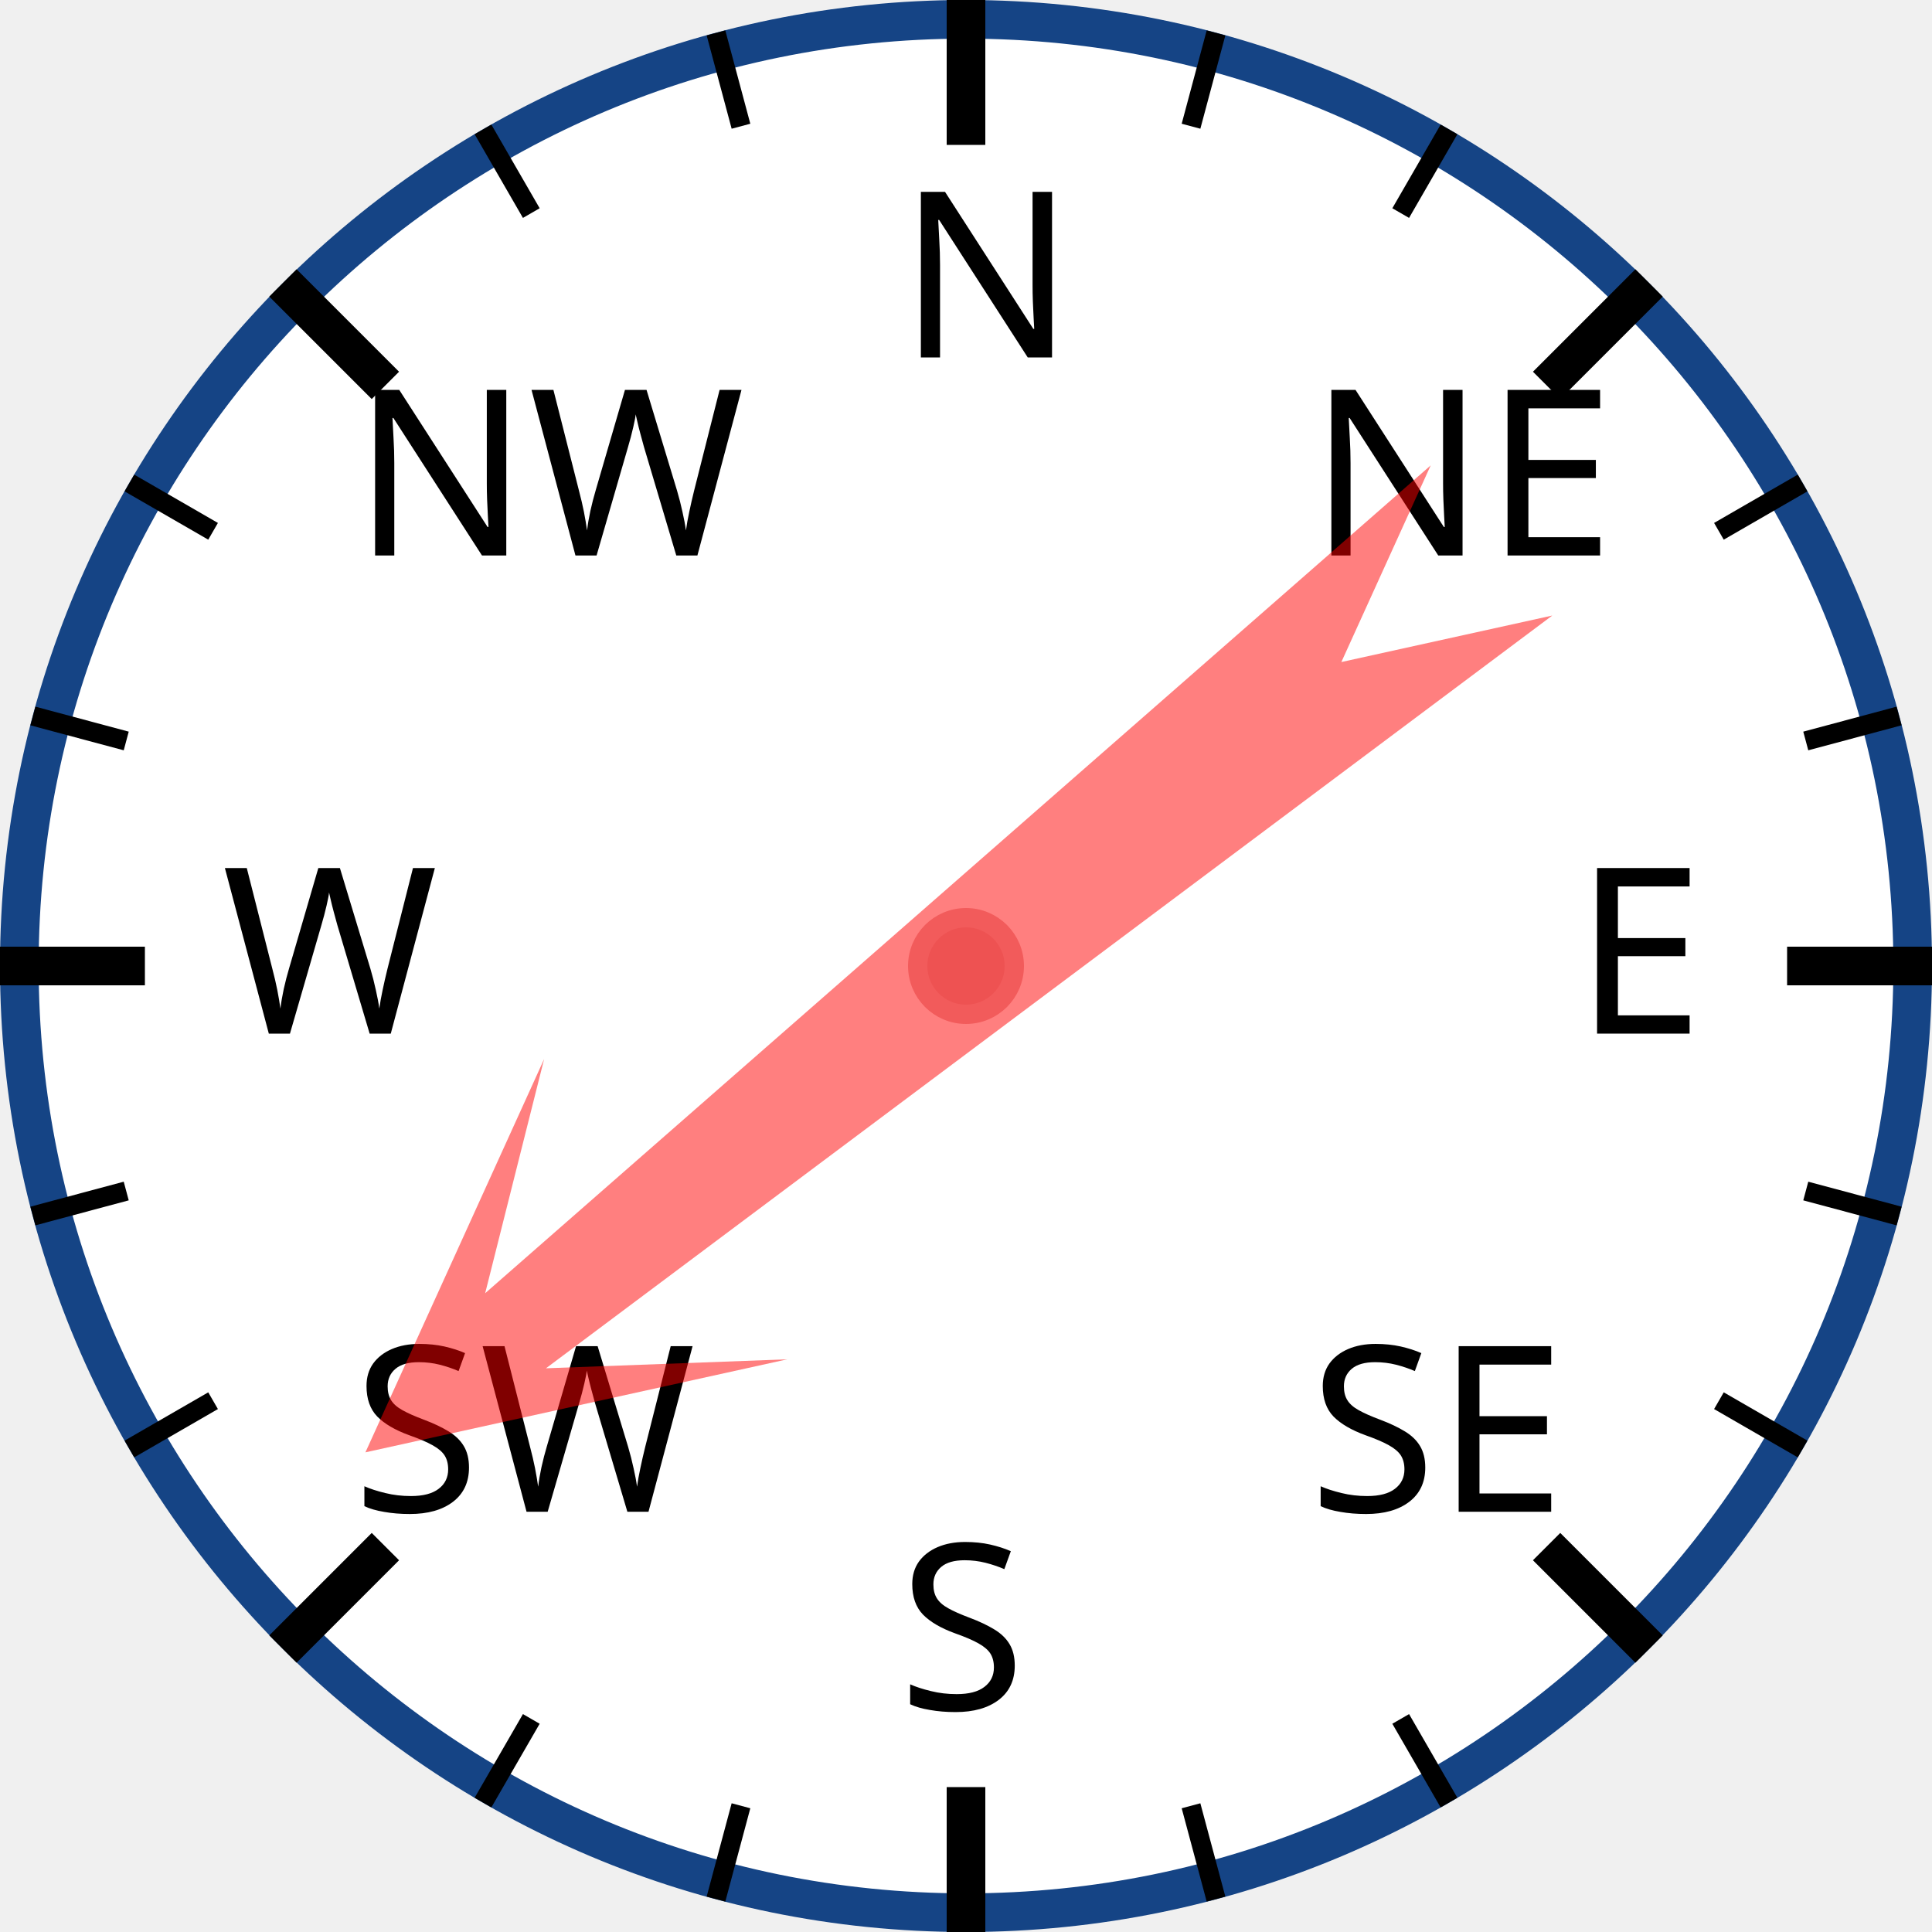
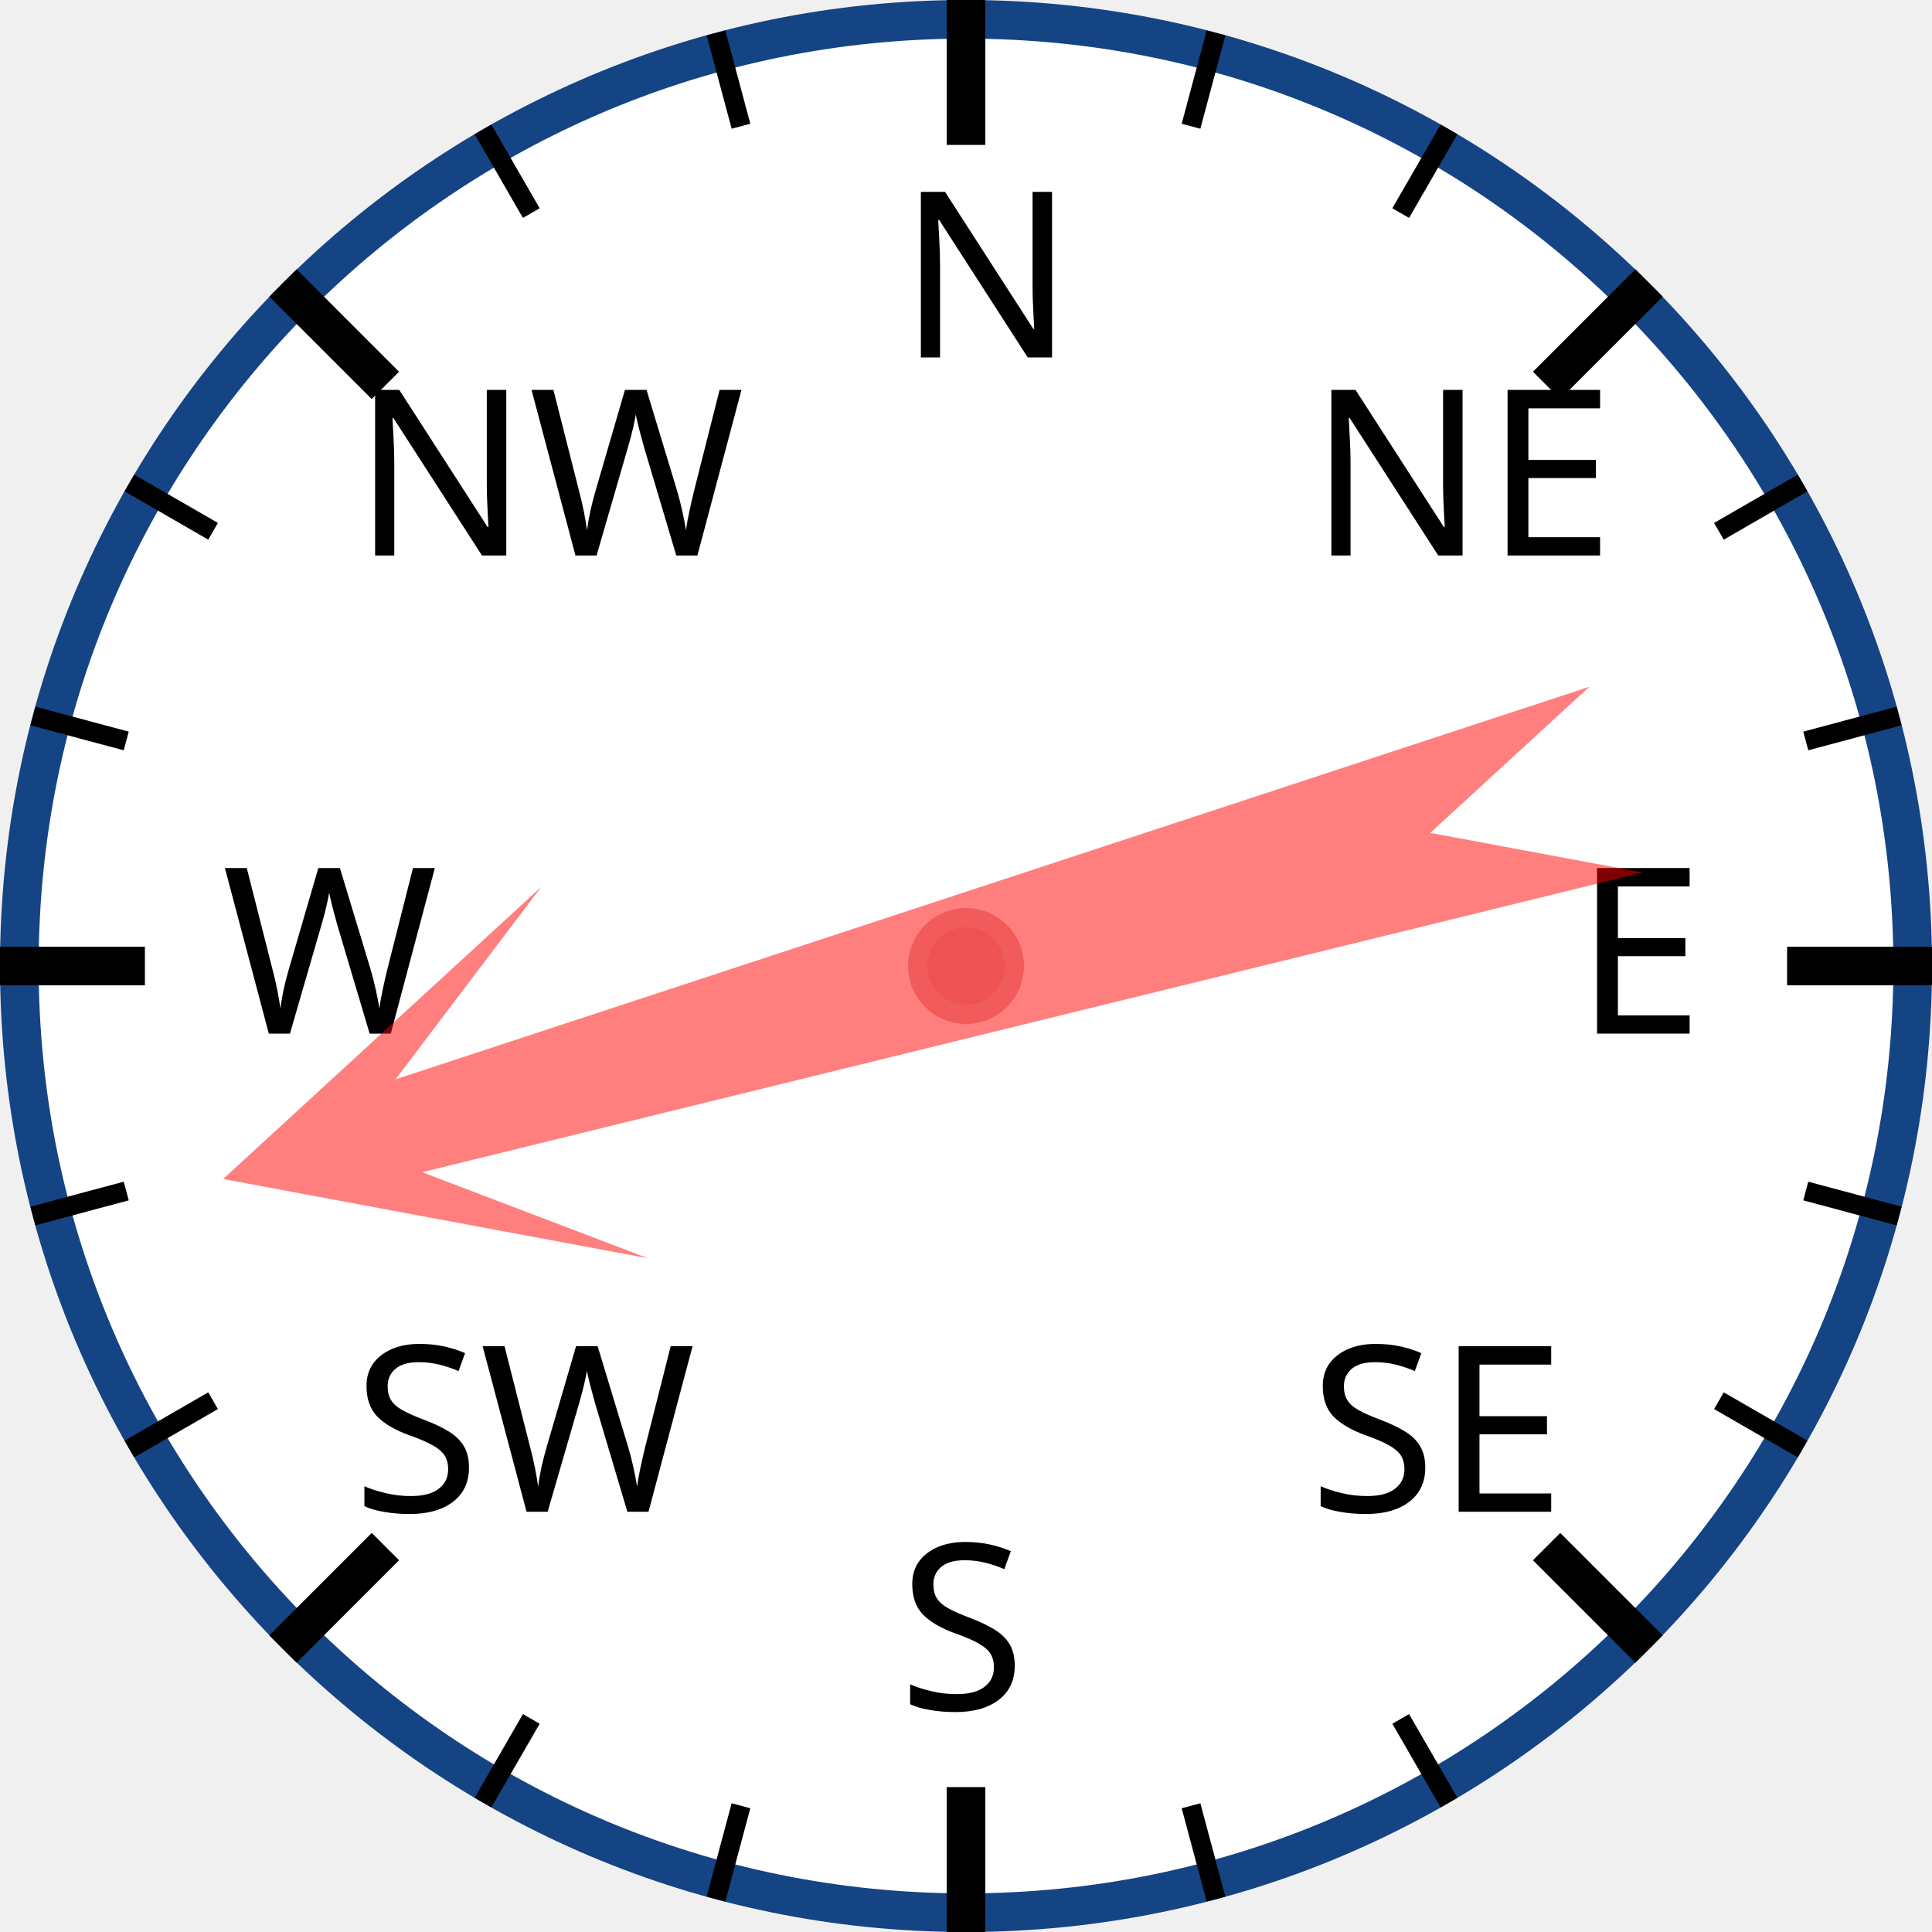
<svg xmlns="http://www.w3.org/2000/svg" width="120px" height="120px" viewBox="0 0 200 200">
  <circle cx="100" cy="100" r="98" style="fill: white; stroke: #154485; stroke-width: 4;" />
  <text x="93.0" y="37.0" style="font-family: sans-serif; font-size: 18pt;">N</text>
  <line x1="100.0" y1="0.0" x2="100.0" y2="15.0" style="stroke: black; stroke-width: 4;" />
  <line x1="74.118" y1="3.407" x2="76.706" y2="13.067" style="stroke: black; stroke-width: 2;" />
  <line x1="50" y1="13.397" x2="55" y2="22.058" style="stroke: black; stroke-width: 2;" />
  <text x="36.503" y="57.503" style="font-family: sans-serif; font-size: 18pt;">NW</text>
  <line x1="29.289" y1="29.289" x2="39.896" y2="39.896" style="stroke: black; stroke-width: 4;" />
  <line x1="13.397" y1="50" x2="22.058" y2="55" style="stroke: black; stroke-width: 2;" />
  <line x1="3.407" y1="74.118" x2="13.067" y2="76.706" style="stroke: black; stroke-width: 2;" />
  <text x="23.0" y="107.0" style="font-family: sans-serif; font-size: 18pt;">W</text>
  <line x1="0.0" y1="100.0" x2="15.0" y2="100.0" style="stroke: black; stroke-width: 4;" />
  <line x1="3.407" y1="125.882" x2="13.067" y2="123.294" style="stroke: black; stroke-width: 2;" />
  <line x1="13.397" y1="150" x2="22.058" y2="145" style="stroke: black; stroke-width: 2;" />
  <text x="36.503" y="156.497" style="font-family: sans-serif; font-size: 18pt;">SW</text>
  <line x1="29.289" y1="170.711" x2="39.896" y2="160.104" style="stroke: black; stroke-width: 4;" />
  <line x1="50" y1="186.603" x2="55" y2="177.942" style="stroke: black; stroke-width: 2;" />
  <line x1="74.118" y1="196.593" x2="76.706" y2="186.933" style="stroke: black; stroke-width: 2;" />
  <text x="93" y="177.0" style="font-family: sans-serif; font-size: 18pt;">S</text>
  <line x1="100" y1="200.0" x2="100" y2="185.0" style="stroke: black; stroke-width: 4;" />
  <line x1="125.882" y1="196.593" x2="123.294" y2="186.933" style="stroke: black; stroke-width: 2;" />
  <line x1="150.0" y1="186.603" x2="145.0" y2="177.942" style="stroke: black; stroke-width: 2;" />
  <text x="135.497" y="156.497" style="font-family: sans-serif; font-size: 18pt;">SE</text>
  <line x1="170.711" y1="170.711" x2="160.104" y2="160.104" style="stroke: black; stroke-width: 4;" />
  <line x1="186.603" y1="150" x2="177.942" y2="145" style="stroke: black; stroke-width: 2;" />
  <line x1="196.593" y1="125.882" x2="186.933" y2="123.294" style="stroke: black; stroke-width: 2;" />
  <text x="163.0" y="107" style="font-family: sans-serif; font-size: 18pt;">E</text>
  <line x1="200.0" y1="100" x2="185.0" y2="100" style="stroke: black; stroke-width: 4;" />
  <line x1="196.593" y1="74.118" x2="186.933" y2="76.706" style="stroke: black; stroke-width: 2;" />
  <line x1="186.603" y1="50" x2="177.942" y2="55" style="stroke: black; stroke-width: 2;" />
  <text x="135.497" y="57.503" style="font-family: sans-serif; font-size: 18pt;">NE</text>
  <line x1="170.711" y1="29.289" x2="160.104" y2="39.896" style="stroke: black; stroke-width: 4;" />
  <line x1="150" y1="13.397" x2="145" y2="22.058" style="stroke: black; stroke-width: 2;" />
  <line x1="125.882" y1="3.407" x2="123.294" y2="13.067" style="stroke: black; stroke-width: 2;" />
-   <polygon points="100 20 120 60 105 40 110 170 100 150 90 170 95 40 80 60" style="fill: red; fill-opacity: 0.5;" transform="rotate(231,100,100)" />
+   <polygon points="100 20 120 60 105 40 110 170 100 150 90 170 95 40 80 60" style="fill: red; fill-opacity: 0.5;" transform="rotate(254,100,100)" />
  <circle cx="100" cy="100" r="5" style="fill: #EE5252; stroke: #F25B5B; stroke-width: 2;" />
</svg>
